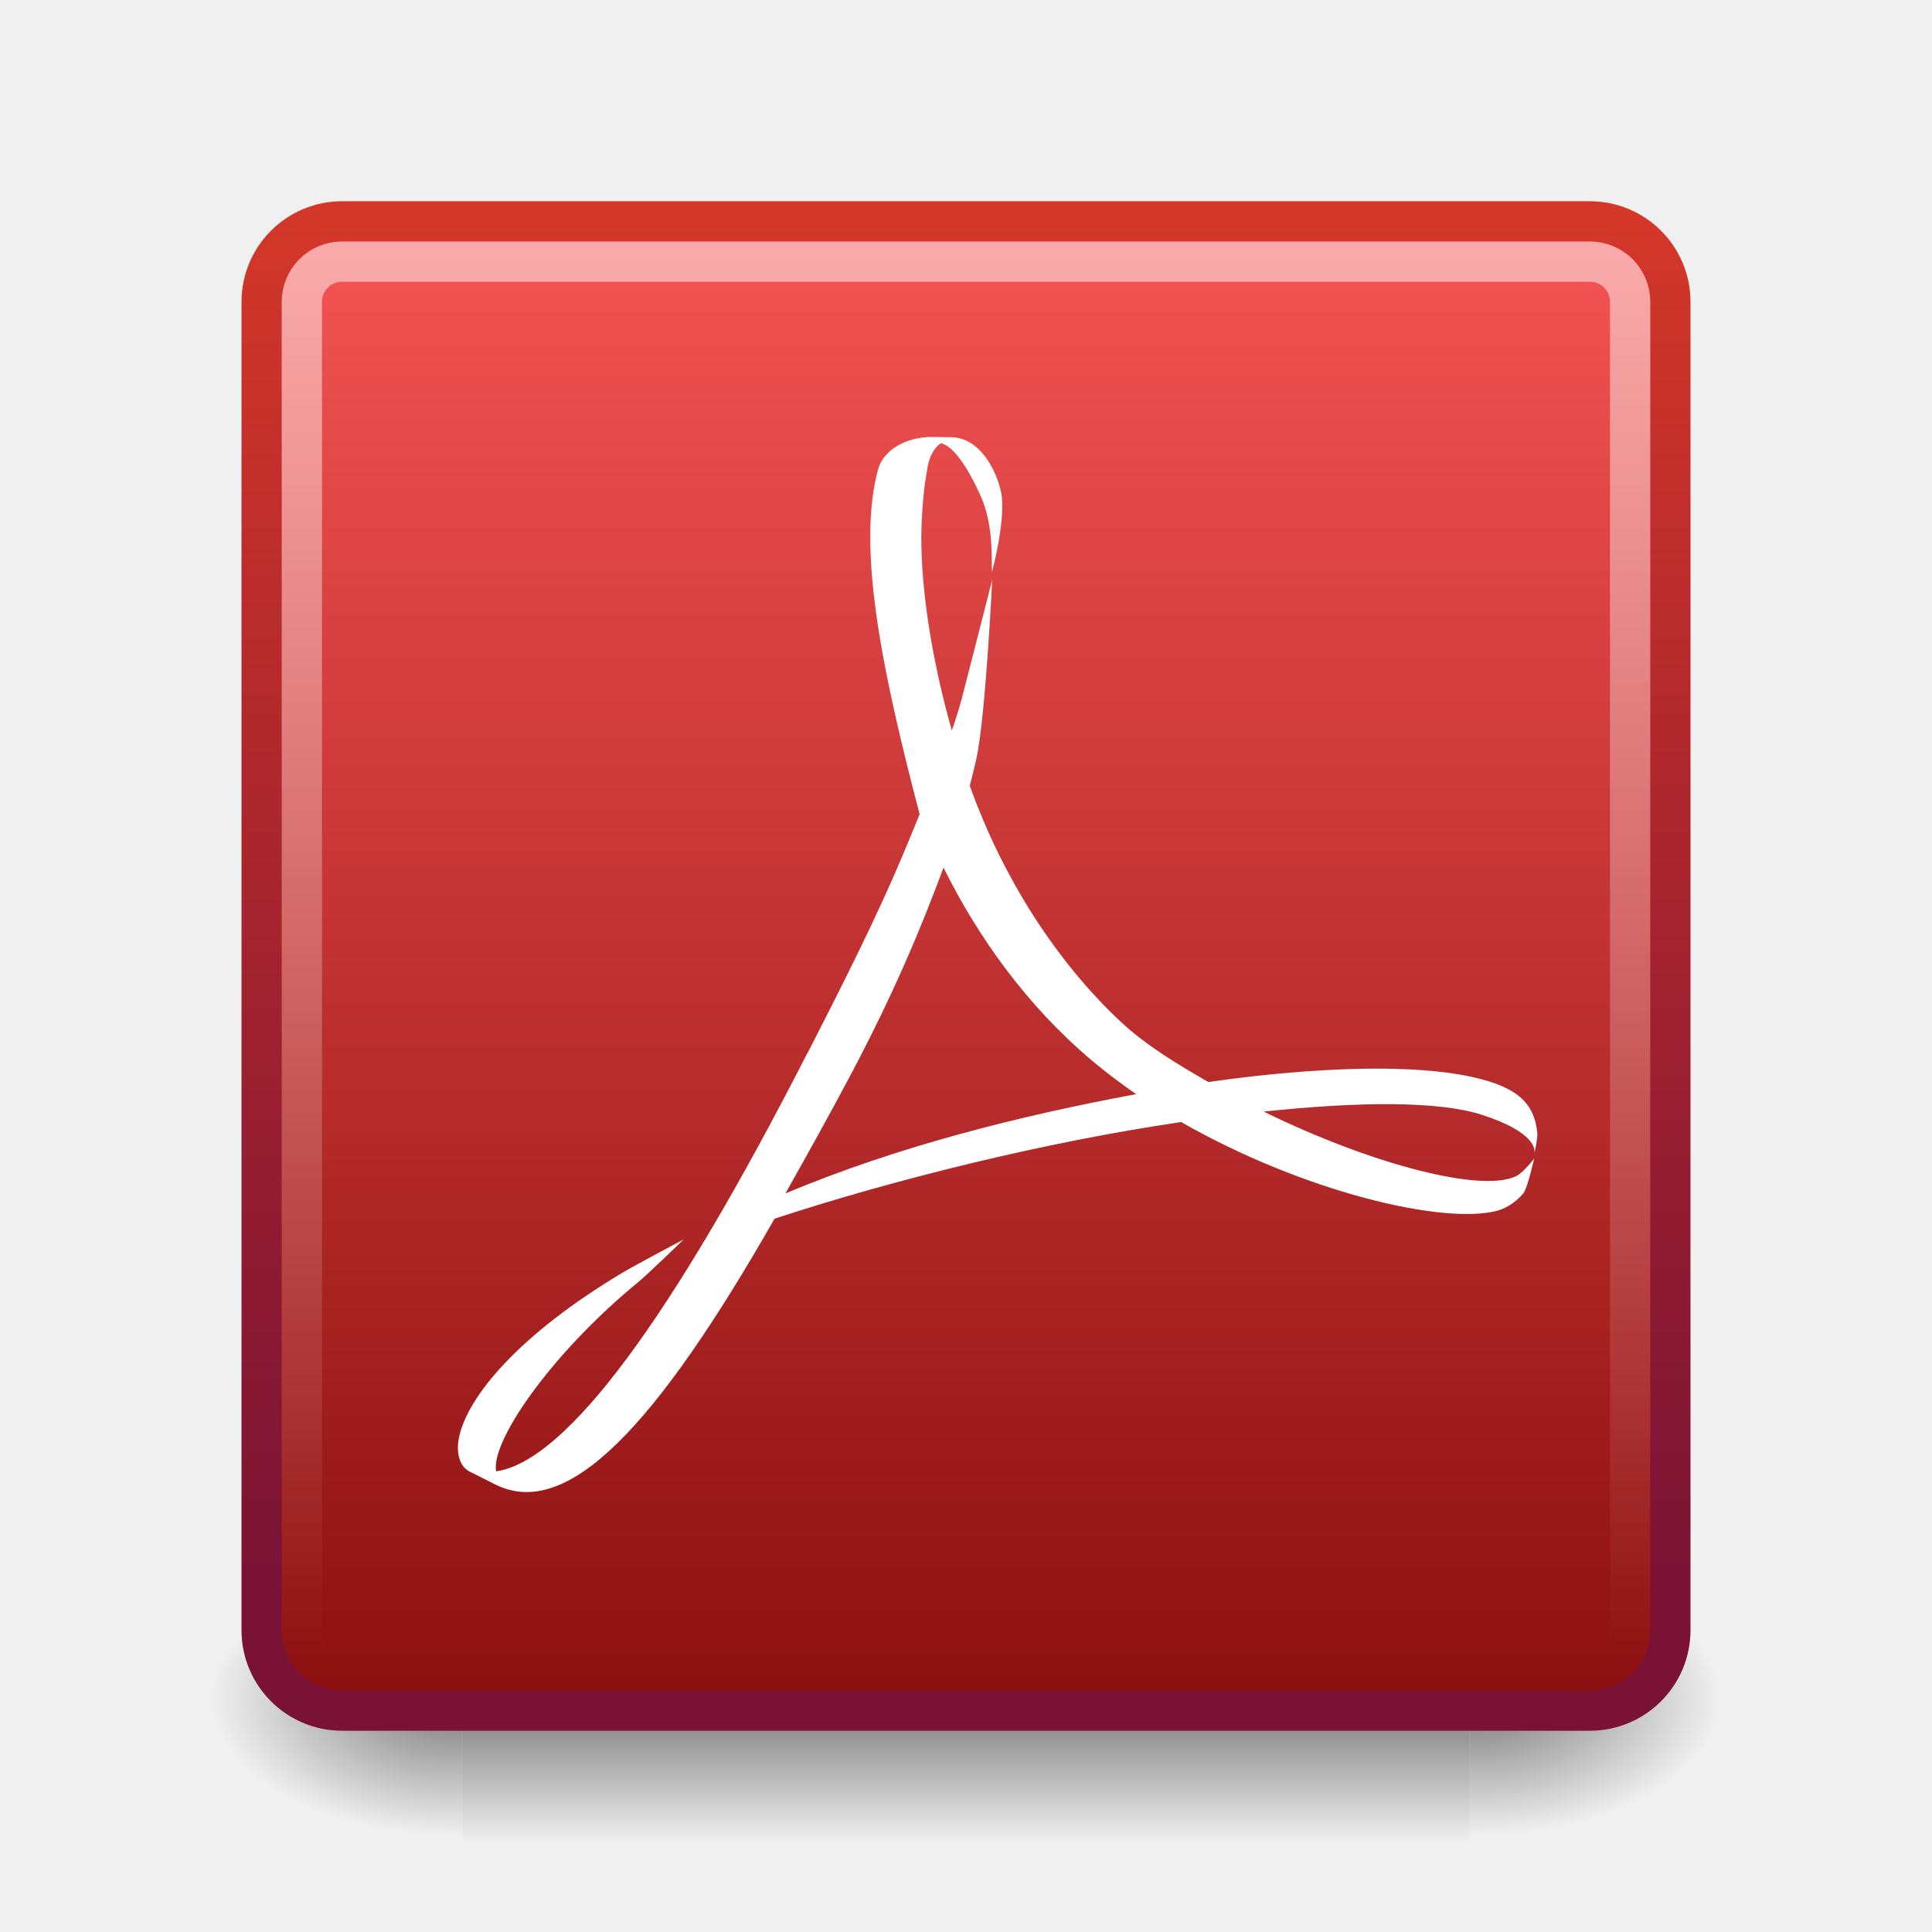
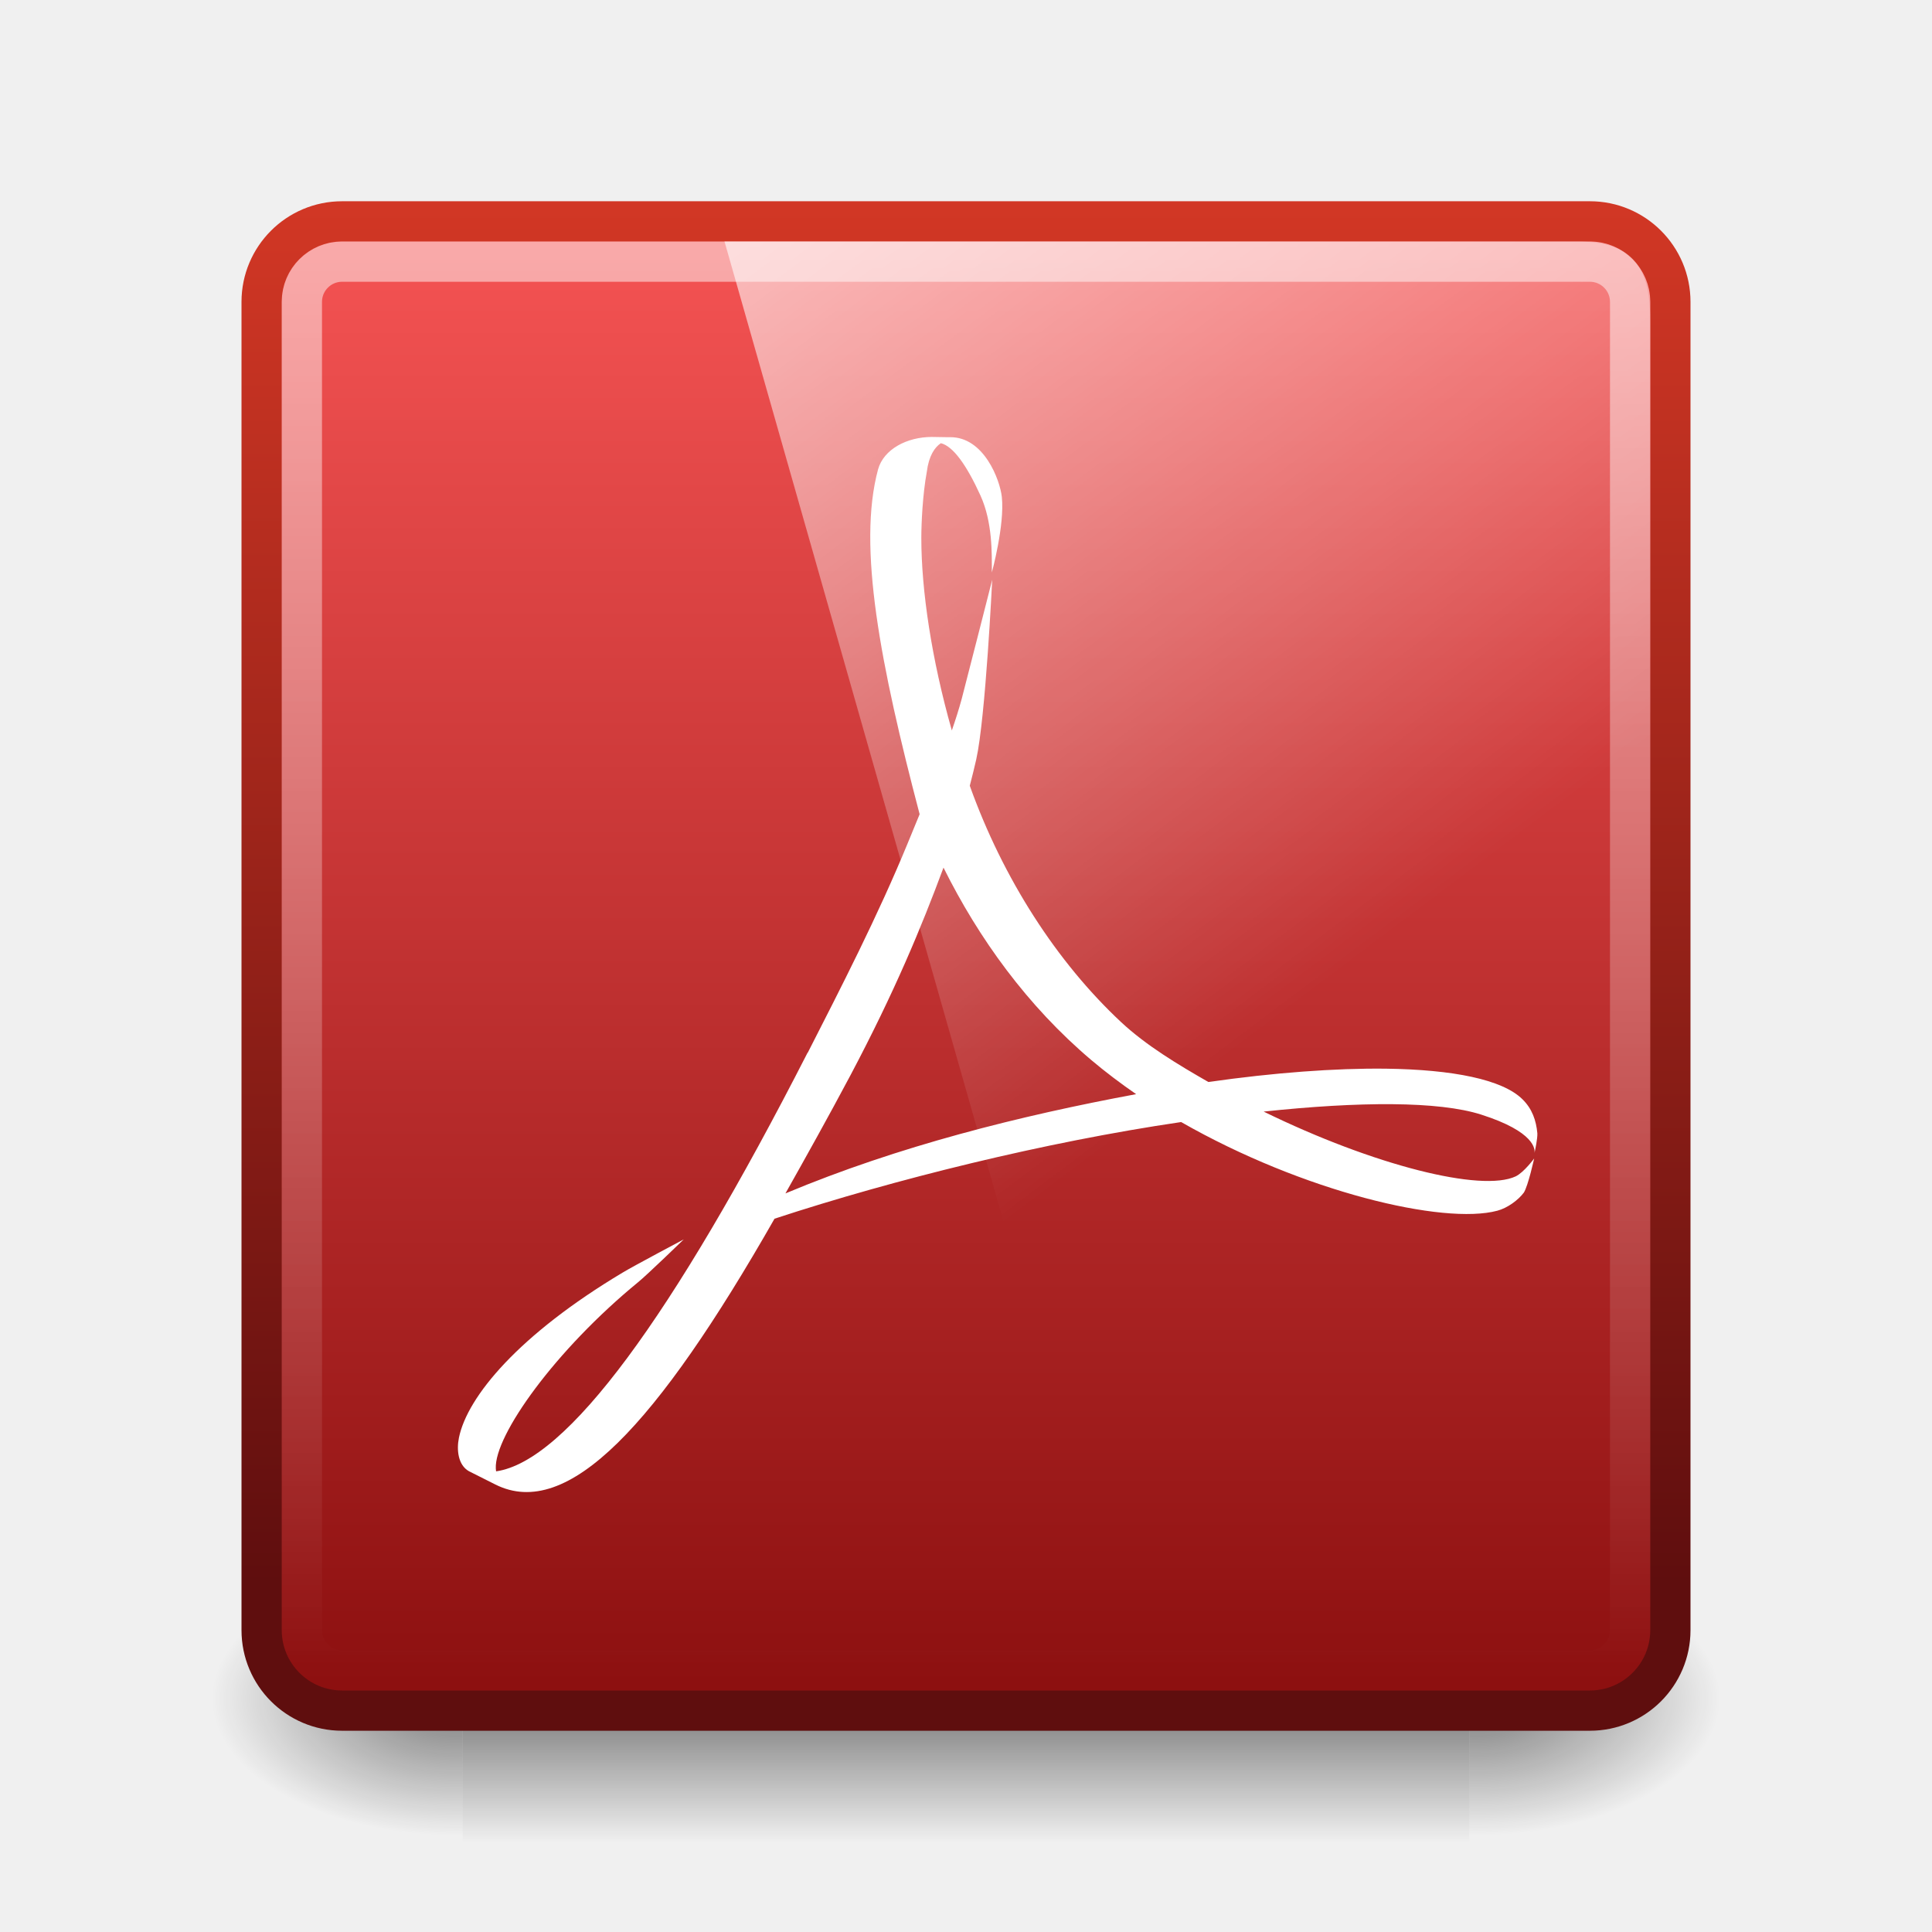
<svg xmlns="http://www.w3.org/2000/svg" xmlns:xlink="http://www.w3.org/1999/xlink" viewBox="0 0 48 48" id="svg2" version="1.1" width="100%" height="100%">
  <defs id="defs4">
    <linearGradient id="linearGradient5060">
      <stop offset="0" id="stop7" />
      <stop offset="1" stop-opacity="0" id="stop9" />
    </linearGradient>
    <linearGradient gradientUnits="userSpaceOnUse" id="linearGradient3127" x2="0" y1="38.719" y2="45.762">
      <stop offset="0" stop-opacity="0" id="stop12" />
      <stop offset=".5" id="stop14" />
      <stop offset="1" stop-opacity="0" id="stop16" />
    </linearGradient>
    <linearGradient gradientUnits="userSpaceOnUse" id="linearGradient998" x1="6.406" x2="41.369">
      <stop offset="0" stop-color="#fff" id="stop19" />
      <stop offset="1" stop-color="#fff" stop-opacity="0" id="stop21" />
    </linearGradient>
    <linearGradient gradientUnits="userSpaceOnUse" id="linearGradient3298-8" x1="-39.333" x2="-1.643" gradientTransform="matrix(0,-1,-1,0,0,0)">
-       <stop offset="0" stop-color="#791235" id="stop24" />
+       <stop offset="0" stop-color="#791235" id="stop24" style="stop-color:#5f0e0e;stop-opacity:1;" />
      <stop offset="1" stop-color="#dd3b27" id="stop26" />
    </linearGradient>
    <linearGradient gradientUnits="userSpaceOnUse" id="linearGradient4132" x1="-5.32" x2="-50.521" gradientTransform="matrix(0,-1,-1,0,0,0)">
      <stop offset="0" stop-color="#f65454" id="stop29" />
      <stop offset="1" stop-color="#740000" id="stop31" />
    </linearGradient>
    <radialGradient cx="605.714" cy="486.648" gradientTransform="matrix(.062142,0,0,.029001,1.636502,28.0855)" gradientUnits="userSpaceOnUse" id="radialGradient3129" r="117.143" xlink:href="#linearGradient5060" />
    <radialGradient cx="605.714" cy="486.648" gradientTransform="matrix(-.062142,0,0,.029001,46.53201,28.0855)" gradientUnits="userSpaceOnUse" id="radialGradient3131" r="117.143" xlink:href="#linearGradient5060" />
+     <linearGradient gradientTransform="translate(47.46875,-3.28112)" y2="42" x2="32" y1="6" x1="32" gradientUnits="userSpaceOnUse" id="linearGradient3209" xlink:href="#linearGradient4118" />
+     <linearGradient gradientTransform="translate(47.46875,-3.28112)" y2="42" x2="24" y1="6" x1="24" gradientUnits="userSpaceOnUse" id="linearGradient3207" xlink:href="#linearGradient3779-30-5" />
+     <radialGradient r="13.289" fy="20.036" fx="21.362" cy="20.036" cx="21.362" gradientTransform="matrix(1.354475,1.6517504e-8,-1.743514e-8,1.429723,38.5346,-14.92671)" gradientUnits="userSpaceOnUse" id="radialGradient3202" xlink:href="#linearGradient3779-5" />
+     <linearGradient y2="25.487" x2="31.743" y1="-5.714" x1="8.211" gradientTransform="matrix(0.9882196,0,0,0.9863014,0.482998,0.0821918)" gradientUnits="userSpaceOnUse" id="linearGradient3198" xlink:href="#linearGradient4594" />
+     <linearGradient gradientTransform="matrix(0,1,-1,0,47.46875,-3.28112)" x2="41.369" x1="6.406" gradientUnits="userSpaceOnUse" id="linearGradient3195" xlink:href="#linearGradient998-3" />
+     <linearGradient id="linearGradient4118">
+       <stop style="stop-color:#974ab5;stop-opacity:1" offset="0" id="stop4120" />
+       <stop style="stop-color:#4b1c5b;stop-opacity:1" offset="1" id="stop4122" />
+     </linearGradient>
+     <linearGradient id="linearGradient5060-9">
+       <stop offset="0" id="stop7-1" />
+       <stop offset="1" stop-opacity="0" id="stop9-7" />
+     </linearGradient>
+     <linearGradient gradientUnits="userSpaceOnUse" id="linearGradient3127-5" x2="0" y1="38.719" y2="45.762">
+       <stop offset="0" stop-opacity="0" id="stop12-3" />
+       <stop offset=".5" id="stop14-09" />
+       <stop offset="1" stop-opacity="0" id="stop16-7" />
+     </linearGradient>
+     <linearGradient gradientUnits="userSpaceOnUse" id="linearGradient998-3" x1="6.406" x2="41.369">
+       <stop offset="0" stop-color="#fff" id="stop19-7" />
+       <stop offset="1" stop-color="#fff" stop-opacity="0" id="stop21-54" />
+     </linearGradient>
+     <radialGradient cx="605.714" cy="486.648" gradientTransform="matrix(0.062142,0,0,0.029001,1.636502,28.0855)" gradientUnits="userSpaceOnUse" id="radialGradient3129-6" r="117.143" xlink:href="#linearGradient5060-9" />
+     <radialGradient cx="605.714" cy="486.648" gradientTransform="matrix(-0.062142,0,0,0.029001,46.53201,28.0855)" gradientUnits="userSpaceOnUse" id="radialGradient3131-4" r="117.143" xlink:href="#linearGradient5060-9" />
+     <linearGradient id="linearGradient3990-3">
+       <stop id="stop3992-4" offset="0" style="stop-color:#000000;stop-opacity:0.373;" />
+       <stop id="stop3994-4" offset="1" style="stop-color:#000000;stop-opacity:0;" />
+     </linearGradient>
+     <linearGradient y2="28.416" x2="23.534" y1="14.423" x1="10.793" gradientUnits="userSpaceOnUse" id="linearGradient3839" xlink:href="#linearGradient3990-3" />
+     <linearGradient xlink:href="#linearGradient3990-3" id="linearGradient3181" gradientUnits="userSpaceOnUse" x1="10.793" y1="14.423" x2="23.534" y2="28.416" />
+     <linearGradient xlink:href="#linearGradient3779-30-5" id="linearGradient4077-6" gradientUnits="userSpaceOnUse" x1="24" y1="6" x2="24" y2="42" />
+     <linearGradient id="linearGradient3779-30-5">
+       <stop style="stop-color:#d075e7;stop-opacity:1;" offset="0" id="stop3781-8-8" />
+       <stop style="stop-color:#722a9e;stop-opacity:1;" offset="1" id="stop3783-3-5" />
+     </linearGradient>
+     <linearGradient xlink:href="#linearGradient4118" id="linearGradient4124" x1="32" y1="6" x2="32" y2="42" gradientUnits="userSpaceOnUse" />
+     <radialGradient gradientUnits="userSpaceOnUse" gradientTransform="matrix(1.189093,0,0,1.181104,-4.619523,-5.144956)" r="13.289" fy="16.613" fx="20.357" cy="16.613" cx="20.357" id="radialGradient3785-5" xlink:href="#linearGradient3779-2" />
+     <radialGradient xlink:href="#linearGradient5060-7" r="117.143" id="radialGradient3131-9" gradientUnits="userSpaceOnUse" gradientTransform="matrix(-0.062142,0,0,0.029001,46.53201,28.0855)" cy="486.648" cx="605.714" />
+     <radialGradient xlink:href="#linearGradient5060-7" r="117.143" id="radialGradient3129-8" gradientUnits="userSpaceOnUse" gradientTransform="matrix(0.062142,0,0,0.029001,1.636502,28.0855)" cy="486.648" cx="605.714" />
+     <linearGradient gradientTransform="matrix(0,-1,-1,0,0,0)" x2="-50.521" x1="-5.32" id="linearGradient4132-9" gradientUnits="userSpaceOnUse">
+       <stop id="stop29-0" stop-color="#f65454" offset="0" />
+       <stop id="stop31-8" stop-color="#740000" offset="1" />
+     </linearGradient>
+     <linearGradient gradientTransform="matrix(0,-1,-1,0,0,0)" x2="-1.643" x1="-39.333" id="linearGradient3298-8-2" gradientUnits="userSpaceOnUse">
+       <stop id="stop24-19" stop-color="#791235" offset="0" />
+       <stop id="stop26-0" stop-color="#dd3b27" offset="1" />
+     </linearGradient>
+     <linearGradient x2="41.369" x1="6.406" id="linearGradient998-7" gradientUnits="userSpaceOnUse">
+       <stop id="stop19-0" stop-color="#fff" offset="0" />
+       <stop id="stop21-5" stop-opacity="0" stop-color="#fff" offset="1" />
+     </linearGradient>
+     <linearGradient y2="45.762" y1="38.719" x2="0" id="linearGradient3127-2" gradientUnits="userSpaceOnUse">
+       <stop id="stop12-7" stop-opacity="0" offset="0" />
+       <stop id="stop14-0" offset=".5" />
+       <stop id="stop16-6" stop-opacity="0" offset="1" />
+     </linearGradient>
+     <linearGradient id="linearGradient5060-7">
+       <stop id="stop7-9" offset="0" />
+       <stop id="stop9-3" stop-opacity="0" offset="1" />
+     </linearGradient>
+     <linearGradient id="linearGradient3779-2">
+       <stop id="stop3781-7" offset="0" style="stop-color:#ffffff;stop-opacity:1;" />
+       <stop id="stop3783-43" offset="1" style="stop-color:#ffffff;stop-opacity:0;" />
+     </linearGradient>
+     <radialGradient xlink:href="#linearGradient3779-2" id="radialGradient4198" gradientUnits="userSpaceOnUse" gradientTransform="matrix(1.189093,0,0,1.181104,-5.401285,-6.316533)" cx="20.357" cy="16.613" fx="20.357" fy="16.613" r="13.289" />
+     <linearGradient xlink:href="#linearGradient998-7" id="linearGradient4201" gradientUnits="userSpaceOnUse" x1="6.406" x2="41.369" gradientTransform="matrix(0,1,-1,0,-45.02242,-1.099415)" />
+     <linearGradient xlink:href="#linearGradient4132-9" id="linearGradient4204" gradientUnits="userSpaceOnUse" gradientTransform="matrix(0,-1,-1,0,-45.02242,-1.099415)" x1="-5.32" x2="-50.521" />
+     <linearGradient xlink:href="#linearGradient3298-8-2" id="linearGradient4206" gradientUnits="userSpaceOnUse" gradientTransform="matrix(0,-1,-1,0,-45.02242,-1.099415)" x1="-39.333" x2="-1.643" />
+     <radialGradient xlink:href="#linearGradient3779-5" id="radialGradient4198-6" gradientUnits="userSpaceOnUse" gradientTransform="matrix(1.354475,1.6517504e-8,-1.743514e-8,1.429723,-8.93415,-11.6456)" cx="21.362" cy="20.036" fx="21.362" fy="20.036" r="13.289" />
+     <linearGradient id="linearGradient3779-5">
+       <stop id="stop3781-4" offset="0" style="stop-color:#ffffff;stop-opacity:1;" />
+       <stop id="stop3783-4" offset="1" style="stop-color:#ffffff;stop-opacity:0;" />
+     </linearGradient>
+     <radialGradient xlink:href="#linearGradient5060-4" r="117.143" id="radialGradient3131-8" gradientUnits="userSpaceOnUse" gradientTransform="matrix(-0.062142,0,0,0.029001,46.53201,28.0855)" cy="486.648" cx="605.714" />
+     <radialGradient xlink:href="#linearGradient5060-4" r="117.143" id="radialGradient3129-1" gradientUnits="userSpaceOnUse" gradientTransform="matrix(0.062142,0,0,0.029001,1.636502,28.0855)" cy="486.648" cx="605.714" />
+     <linearGradient y2="25.487" y1="-5.714" x2="31.743" x1="8.211" id="linearGradient4594" gradientUnits="userSpaceOnUse">
+       <stop id="stop37" stop-color="#fff" offset="0" />
+       <stop id="stop39" stop-opacity="0" stop-color="#fff" offset="1" />
+     </linearGradient>
+     <linearGradient x2="41.369" x1="6.406" id="linearGradient998-6" gradientUnits="userSpaceOnUse">
+       <stop id="stop27" stop-opacity=".545" stop-color="#fff" offset="0" />
+       <stop id="stop29-4" stop-opacity="0" stop-color="#fff" offset="1" />
+     </linearGradient>
+     <linearGradient x2="-5.843" x1="-42.696" id="linearGradient3157-5" gradientUnits="userSpaceOnUse">
+       <stop id="stop22" stop-color="#cf0000" offset="0" />
+       <stop id="stop24-1" stop-color="#dc5600" offset="1" />
+     </linearGradient>
+     <linearGradient y2="45.762" y1="38.719" x2="0" id="linearGradient3127-0" gradientUnits="userSpaceOnUse">
+       <stop id="stop15" stop-opacity="0" offset="0" />
+       <stop id="stop17" offset=".5" />
+       <stop id="stop19-5" stop-opacity="0" offset="1" />
+     </linearGradient>
+     <linearGradient id="linearGradient5060-4">
+       <stop id="stop10" offset="0" />
+       <stop id="stop12-2" stop-opacity="0" offset="1" />
+     </linearGradient>
+     <linearGradient xlink:href="#linearGradient4594" id="linearGradient3112" gradientUnits="userSpaceOnUse" x1="8.211" y1="-5.714" x2="31.743" y2="25.487" gradientTransform="matrix(0.9882196,0,0,0.9863014,0.4829979,0.08219178)" />
+     <linearGradient xlink:href="#linearGradient998-6" id="linearGradient3115" gradientUnits="userSpaceOnUse" x1="6.406" x2="41.369" gradientTransform="matrix(0,1,-1,0,49.95074,2.23834)" />
+     <linearGradient xlink:href="#linearGradient3157-5" id="linearGradient3119" gradientUnits="userSpaceOnUse" x1="-42.696" x2="-5.843" gradientTransform="matrix(0,-1,-1,0,49.95074,2.23834)" />
+     <radialGradient gradientUnits="userSpaceOnUse" gradientTransform="matrix(1.189093,0,0,1.181104,-4.619523,-5.144956)" r="13.289" fy="16.613" fx="20.357" cy="16.613" cx="20.357" id="radialGradient3785" xlink:href="#linearGradient3779" />
+     <radialGradient xlink:href="#linearGradient5060-1" r="117.143" id="radialGradient3131-2" gradientUnits="userSpaceOnUse" gradientTransform="matrix(-0.062142,0,0,0.029001,46.53201,28.0855)" cy="486.648" cx="605.714" />
+     <radialGradient xlink:href="#linearGradient5060-1" r="117.143" id="radialGradient3129-3" gradientUnits="userSpaceOnUse" gradientTransform="matrix(0.062142,0,0,0.029001,1.636502,28.0855)" cy="486.648" cx="605.714" />
+     <linearGradient gradientTransform="matrix(0,-1,-1,0,0,0)" x2="-50.521" x1="-5.32" id="linearGradient4132-7" gradientUnits="userSpaceOnUse">
+       <stop id="stop29-8" stop-color="#f65454" offset="0" />
+       <stop id="stop31-2" stop-color="#740000" offset="1" />
+     </linearGradient>
+     <linearGradient gradientTransform="matrix(0,-1,-1,0,0,0)" x2="-1.643" x1="-39.333" id="linearGradient3298-8-1" gradientUnits="userSpaceOnUse">
+       <stop style="stop-color:#590d0d;stop-opacity:1;" id="stop24-9" stop-color="#791235" offset="0" />
+       <stop id="stop26-7" stop-color="#dd3b27" offset="1" />
+     </linearGradient>
+     <linearGradient x2="41.369" x1="6.406" id="linearGradient998-8" gradientUnits="userSpaceOnUse">
+       <stop id="stop19-71" stop-color="#fff" offset="0" />
+       <stop id="stop21-3" stop-opacity="0" stop-color="#fff" offset="1" />
+     </linearGradient>
+     <linearGradient y2="45.762" y1="38.719" x2="0" id="linearGradient3127-6" gradientUnits="userSpaceOnUse">
+       <stop id="stop12-8" stop-opacity="0" offset="0" />
+       <stop id="stop14-5" offset=".5" />
+       <stop id="stop16-2" stop-opacity="0" offset="1" />
+     </linearGradient>
+     <linearGradient id="linearGradient5060-1">
+       <stop id="stop7-4" offset="0" />
+       <stop id="stop9-0" stop-opacity="0" offset="1" />
+     </linearGradient>
+     <linearGradient id="linearGradient3779">
+       <stop id="stop3781" offset="0" style="stop-color:#ffffff;stop-opacity:1;" />
+       <stop id="stop3783" offset="1" style="stop-color:#ffffff;stop-opacity:0;" />
+     </linearGradient>
+     <linearGradient xlink:href="#linearGradient998-8" id="linearGradient3240" gradientUnits="userSpaceOnUse" x1="6.406" x2="41.369" gradientTransform="matrix(0,1,-1,0,53.89831,2.076797)" />
+     <radialGradient xlink:href="#linearGradient3779" id="radialGradient3243" gradientUnits="userSpaceOnUse" gradientTransform="matrix(1.189093,0,0,1.181104,49.27878,-3.068159)" cx="20.357" cy="16.613" fx="20.357" fy="16.613" r="13.289" />
+     <linearGradient xlink:href="#linearGradient4594" id="linearGradient3246" gradientUnits="userSpaceOnUse" gradientTransform="matrix(0.9882196,0,0,0.9863014,0.4829981,0.0821918)" x1="8.211" y1="-5.714" x2="31.743" y2="25.487" />
+     <linearGradient xlink:href="#linearGradient4132-7" id="linearGradient3251" gradientUnits="userSpaceOnUse" gradientTransform="matrix(0,-1,-1,0,53.89831,2.076797)" x1="-5.32" x2="-50.521" />
+     <linearGradient xlink:href="#linearGradient3298-8-1" id="linearGradient3253" gradientUnits="userSpaceOnUse" gradientTransform="matrix(0,-1,-1,0,53.89831,2.076797)" x1="-39.333" x2="-1.643" />
  </defs>
  <g transform="matrix(.833389,0,0,1,3.928449,0)" id="g35">
    <path d="m9.081,38.719h30.006v7.043h-30.006z" fill="url(#linearGradient3127)" opacity=".5" id="path37" />
    <path d="m39.087,38.719v7.043c3.2.013 7.736-1.578 7.736-3.522s-3.571-3.521-7.736-3.521z" fill="url(#radialGradient3129)" opacity=".5" id="path39" />
    <path d="m9.081,38.719v7.043c-3.2.013-7.736-1.578-7.736-3.522s3.571-3.521 7.736-3.521z" fill="url(#radialGradient3131)" opacity=".5" id="path41" />
  </g>
  <path d="m 41.5,40.5 0,-33 a 2,2 0 0 0 -2,-2 L 8.5,5.5 a 2,2 0 0 0 -2,2 l 0,33 a 2,2 0 0 0 2,2 l 31,0 a 2,2 0 0 0 2,-2" id="path43" style="fill:url(#linearGradient4132);stroke:url(#linearGradient3298-8);stroke-linecap:round;stroke-linejoin:round" />
+   <path style="opacity:0.99;fill:url(#linearGradient3246)" d="M 18,6 H 39.16 C 40.433,6 41,6.482 41,7.973 V 42 H 28.249 z" id="path57" />
  <path d="m7.5-40.5h33a1,1 0 0,1 1,1v31a1,1 0 0,1 -1,1h-33a1,1 0 0,1 -1-1v-31a1,1 0 0,1 1-1" fill="none" opacity=".5" stroke="url(#linearGradient998)" stroke-linecap="round" stroke-linejoin="round" transform="matrix(0,1,-1,0,0,0)" id="path45" />
  <path id="path47" d="m 21.135,26.704 c -0.563,1.06 -1.113,2.043 -1.621,2.946 2.81,-1.177 5.834,-1.931 8.713,-2.466 -0.387,-0.267 -0.762,-0.55 -1.116,-0.849 -1.585,-1.342 -2.794,-3.017 -3.67,-4.779 -0.556,1.497 -1.216,3.087 -2.306,5.148 m -1.068,-0.547 c 0.816,-1.6 1.744,-3.403 2.487,-5.213 l 0.294,-0.715 c -0.97,-3.691 -1.552,-6.654 -1.032,-8.57 0.14,-0.499 0.718,-0.803 1.337,-0.803 l 0.377,0.006 h 0.069 c 0.847,-0.013 1.245,1.064 1.291,1.483 0.075,0.697 -0.248,1.878 -0.248,1.878 0,-0.477 0.019,-1.247 -0.282,-1.911 -0.35,-0.769 -0.685,-1.228 -0.985,-1.301 -0.151,0.101 -0.299,0.311 -0.349,0.713 -0.104,0.565 -0.136,1.278 -0.136,1.645 0,1.299 0.256,3.013 0.758,4.779 0.095,-0.274 0.178,-0.536 0.245,-0.783 0.103,-0.388 0.758,-2.961 0.758,-2.961 0,0 -0.165,3.425 -0.396,4.461 -0.049,0.219 -0.104,0.436 -0.161,0.657 0.829,2.315 2.164,4.381 3.756,5.869 0.628,0.587 1.421,1.06 2.172,1.491 1.639,-0.234 3.149,-0.345 4.408,-0.331 1.671,0.022 2.897,0.269 3.393,0.758 0.243,0.238 0.342,0.525 0.372,0.847 0.007,0.125 -0.054,0.419 -0.072,0.493 0.018,-0.089 0.018,-0.529 -1.323,-0.957 -1.056,-0.338 -3.033,-0.327 -5.405,-0.075 2.743,1.342 5.416,2.009 6.263,1.609 0.207,-0.101 0.458,-0.445 0.458,-0.445 0,0 -0.149,0.678 -0.256,0.848 -0.137,0.184 -0.405,0.384 -0.66,0.451 -1.338,0.357 -4.82,-0.469 -7.855,-2.203 -3.392,0.499 -7.116,1.422 -10.102,2.401 -2.934,5.142 -5.14,7.503 -6.934,6.605 l -0.66,-0.332 c -0.268,-0.153 -0.309,-0.527 -0.247,-0.831 0.209,-1.024 1.493,-2.565 4.071,-4.105 0.278,-0.168 1.514,-0.822 1.514,-0.822 0,0 -0.915,0.886 -1.13,1.06 -2.058,1.686 -3.576,3.808 -3.539,4.63 l 0.007,0.072 c 1.748,-0.249 4.369,-3.807 7.739,-10.401" style="fill:#ffffff" />
</svg>
